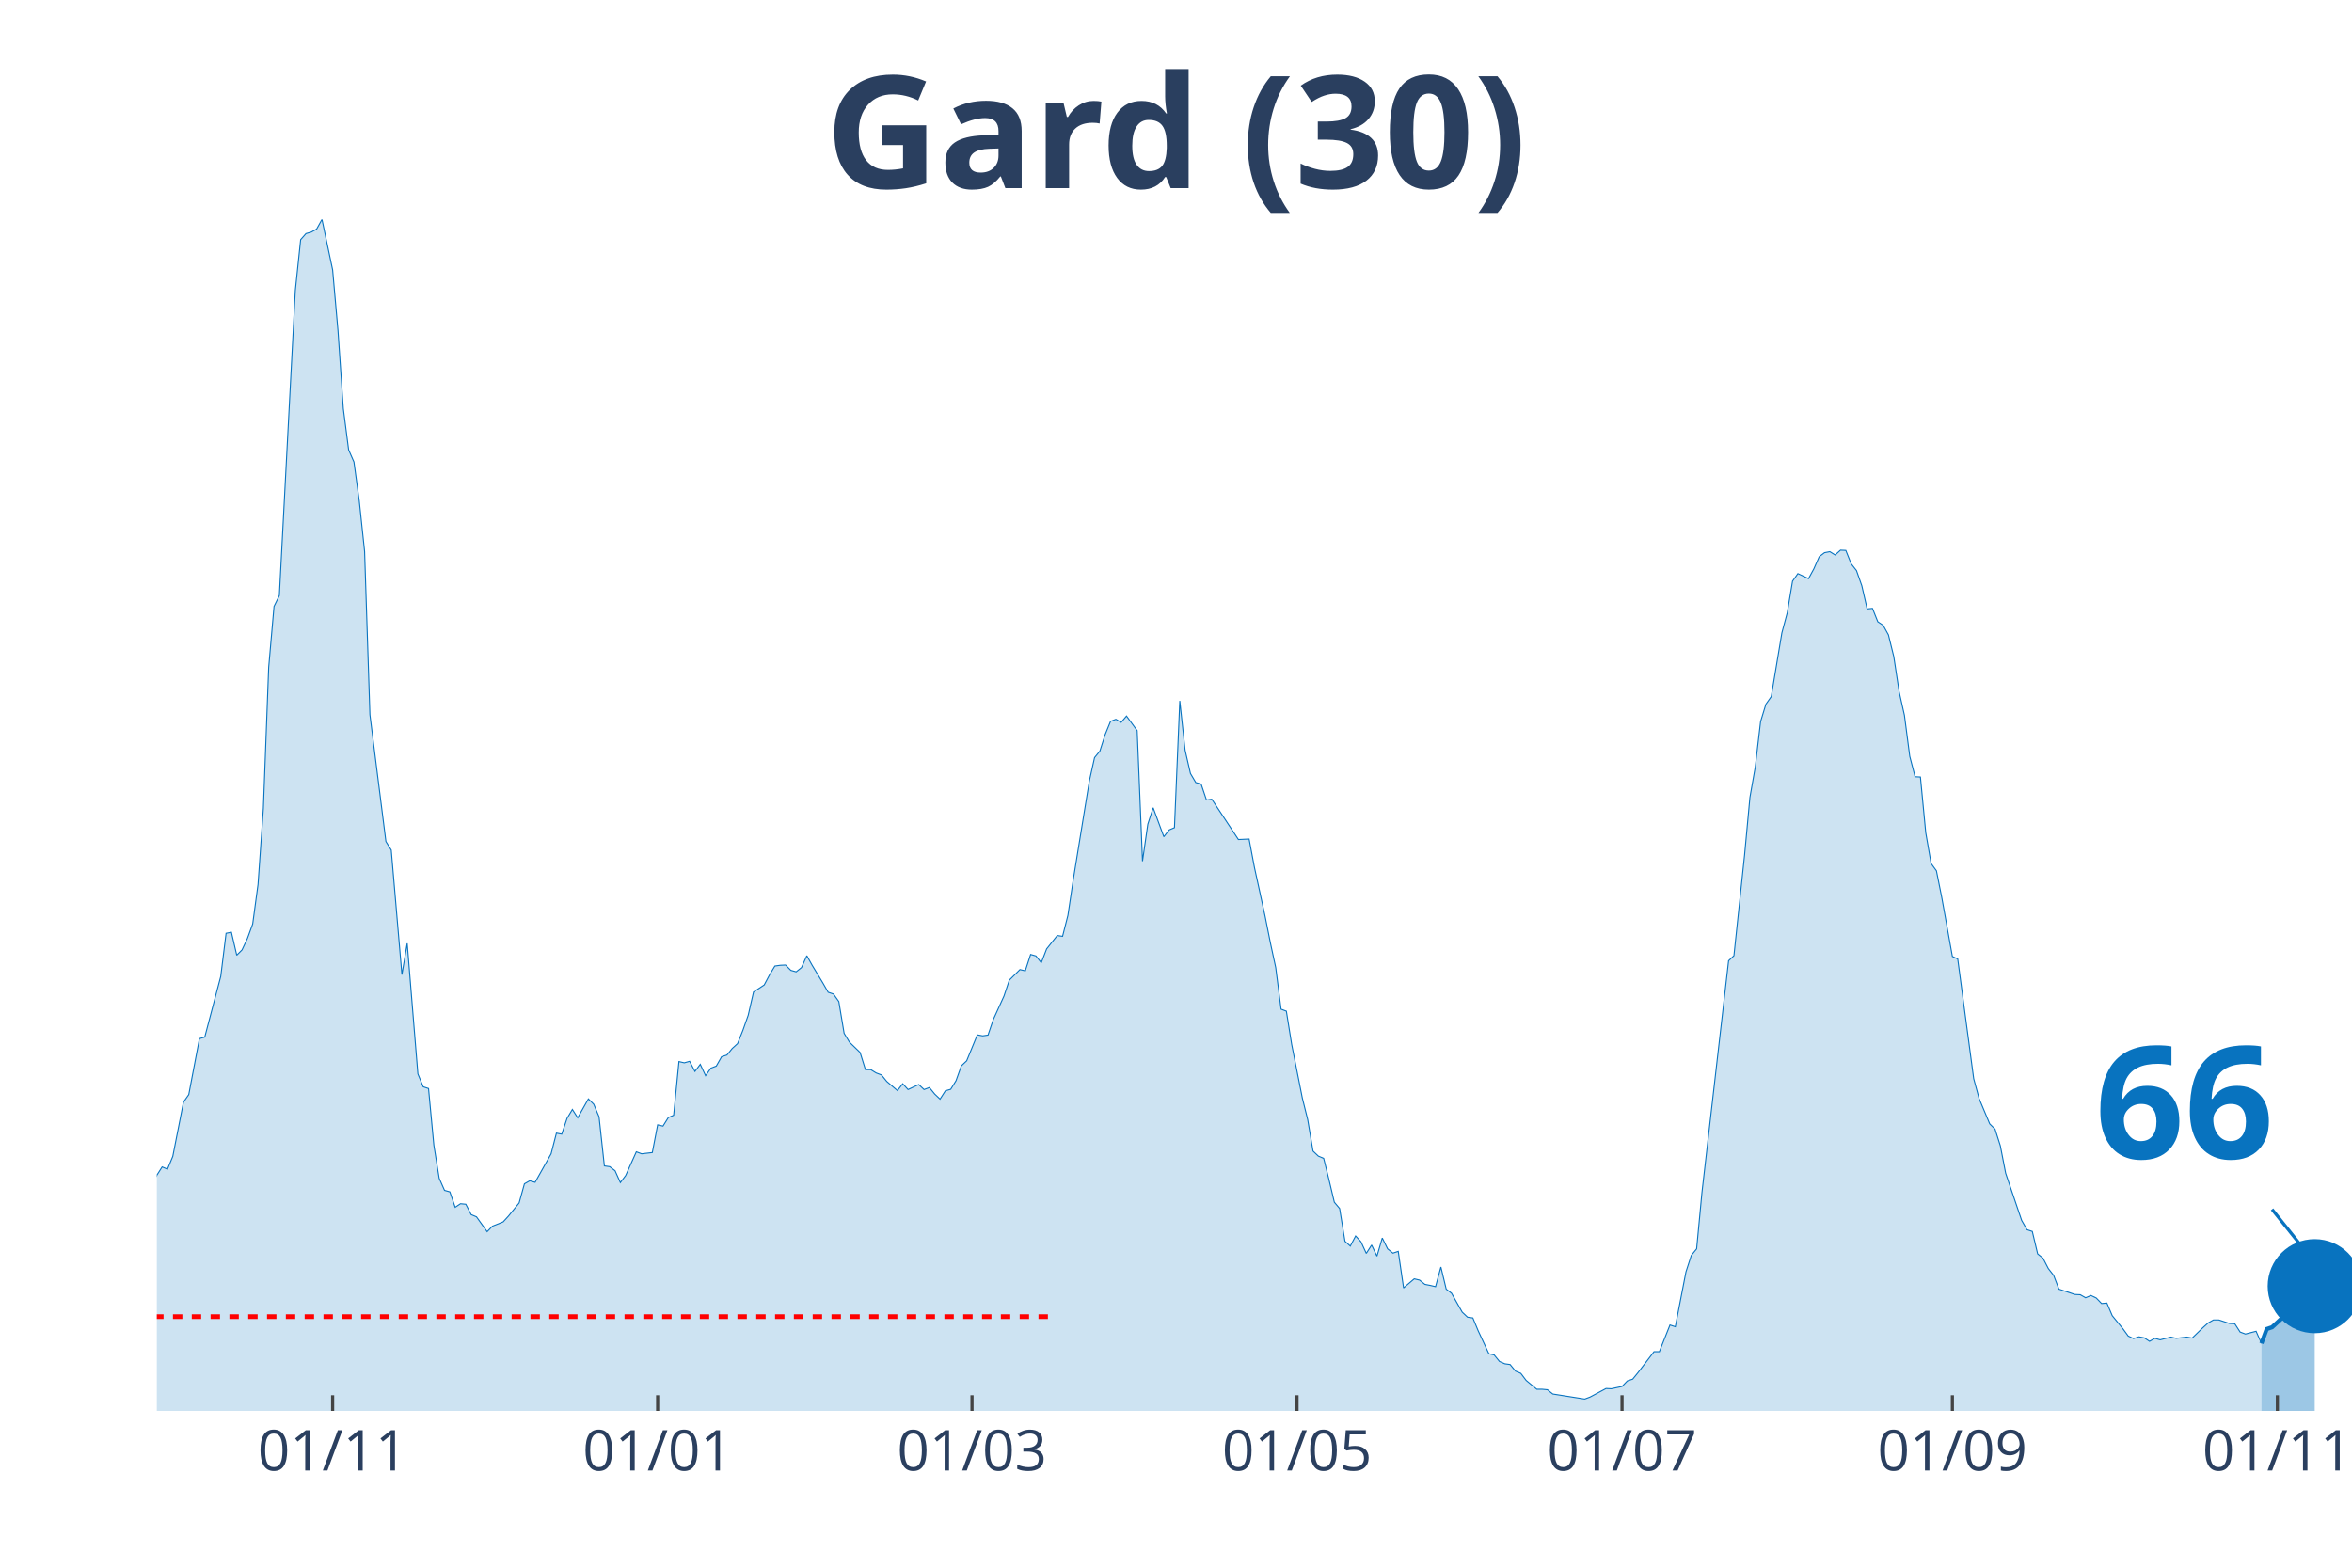
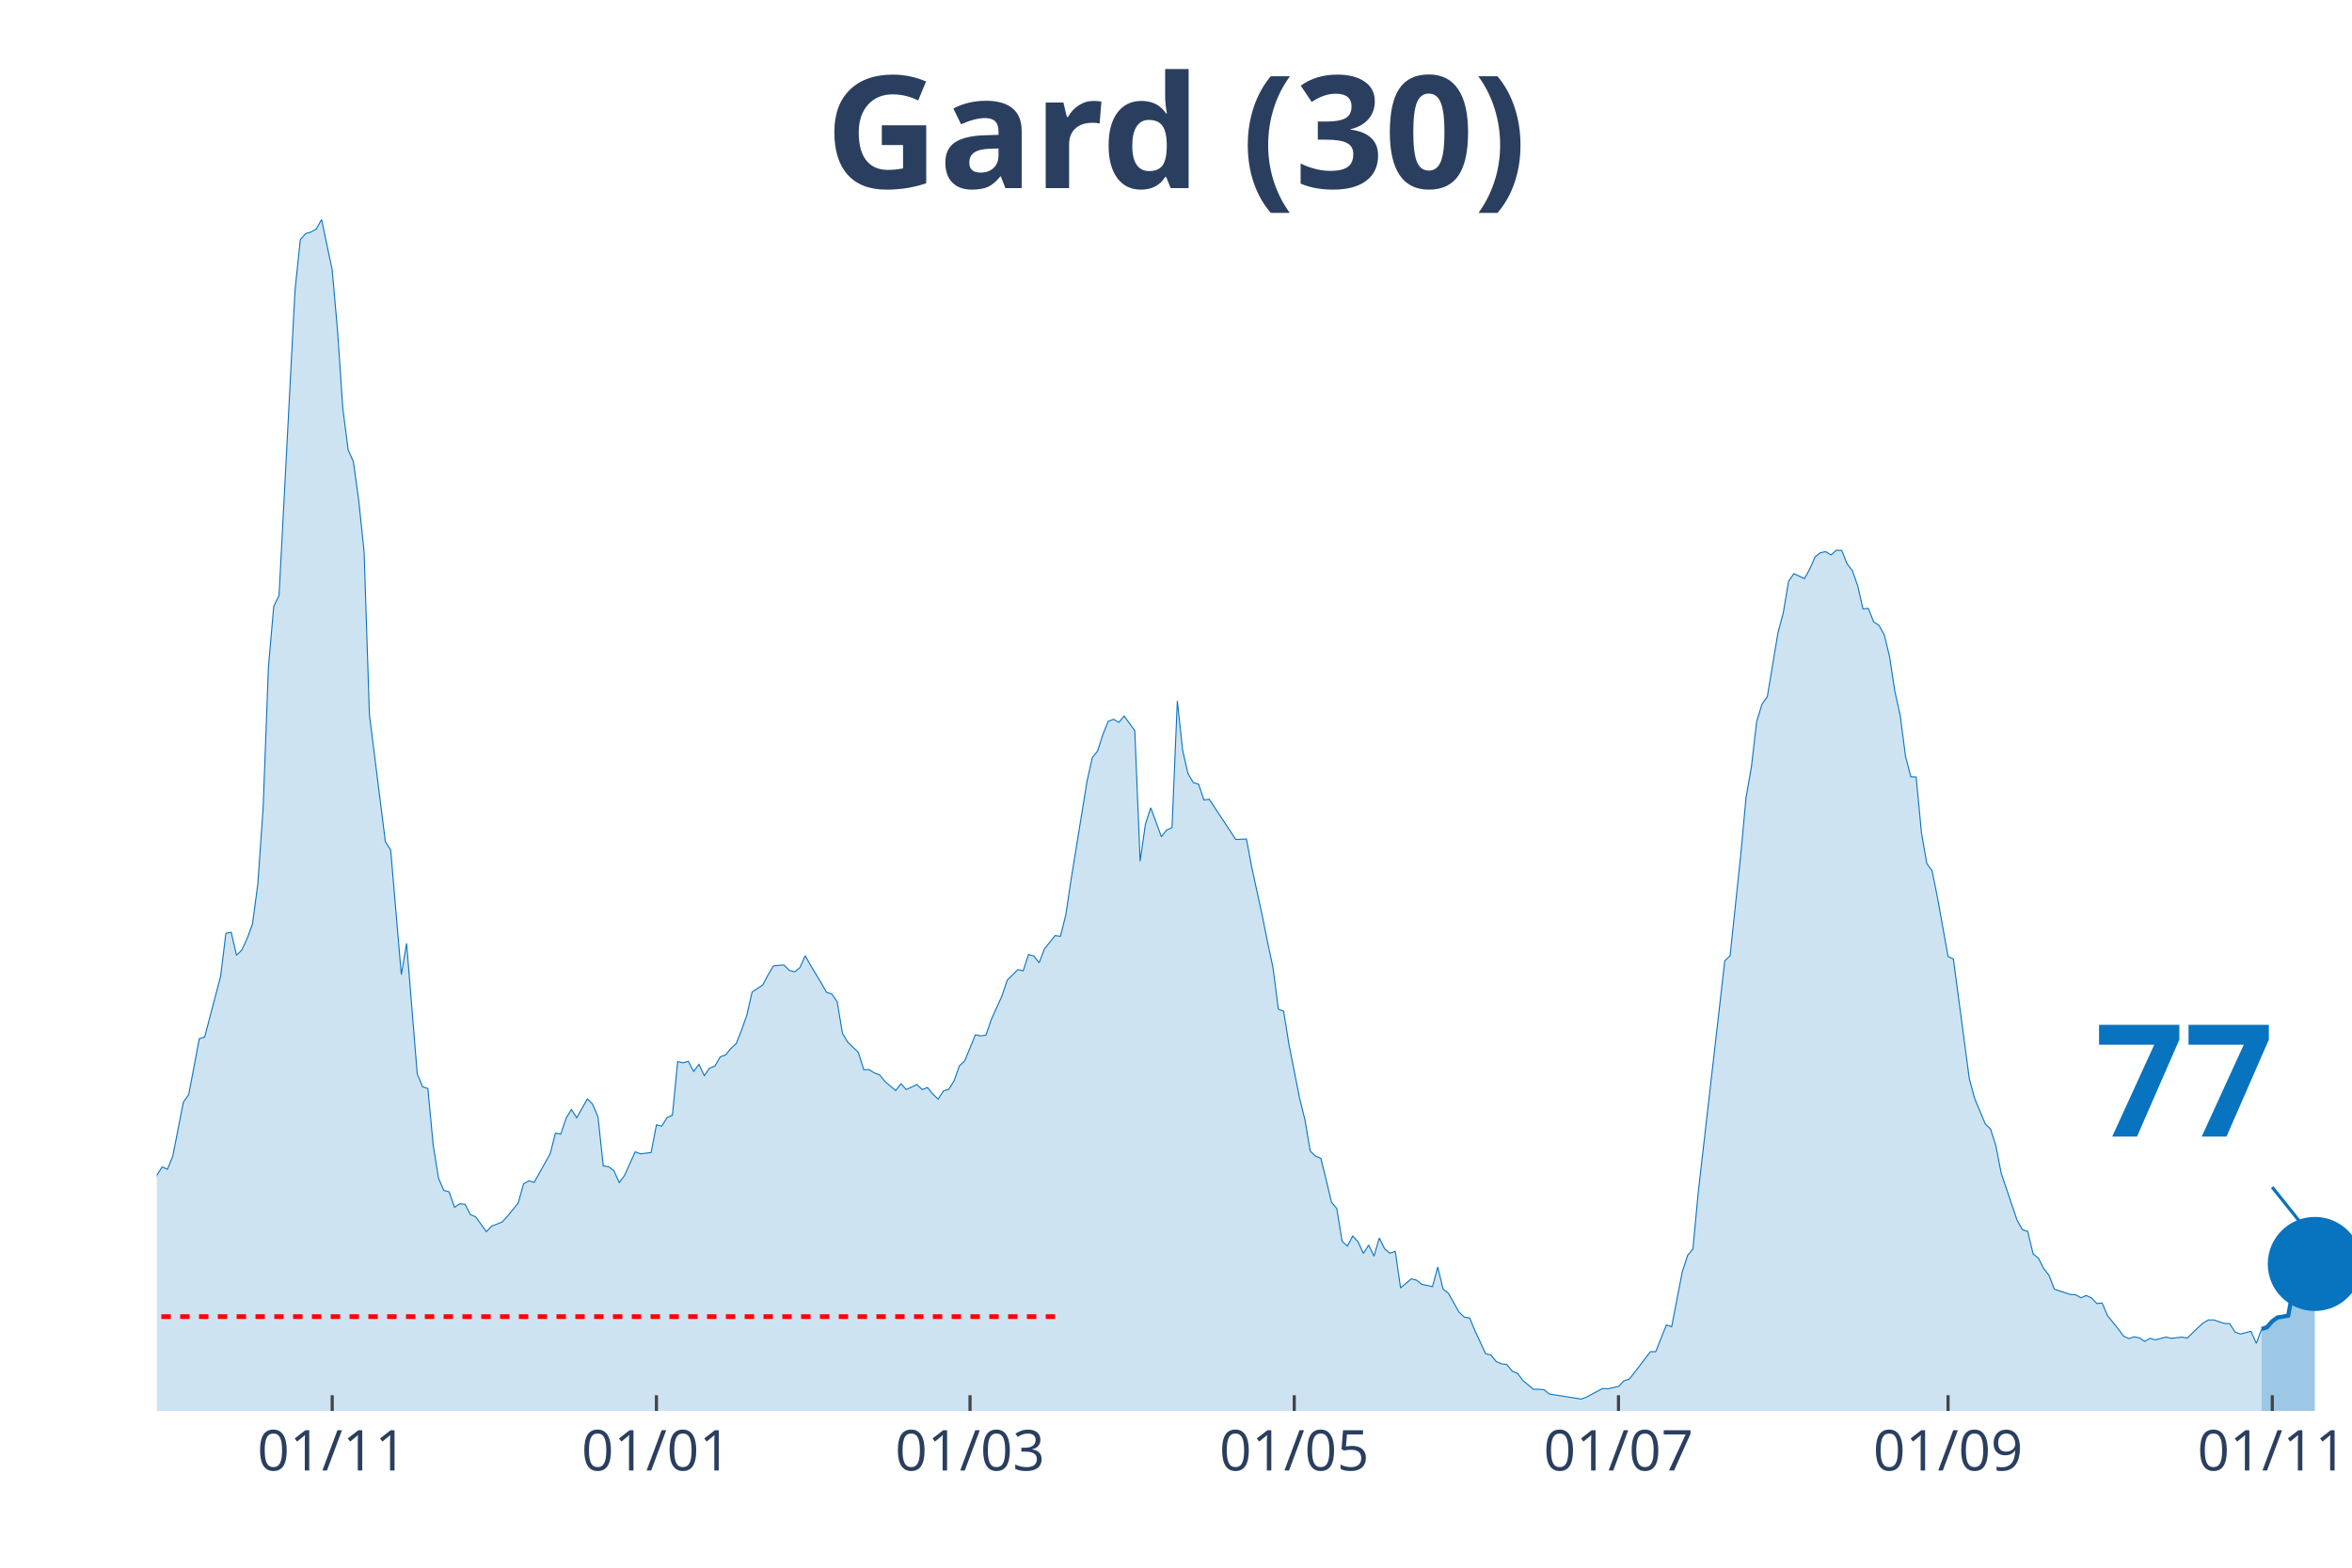
<svg xmlns="http://www.w3.org/2000/svg" class="main-svg" width="1125" height="750" style="" viewBox="0 0 750 500">
  <rect x="0" y="0" width="750" height="500" style="fill: rgb(0, 0, 0); fill-opacity: 0;" />
-   <defs id="defs-117871">
+   <defs id="defs-566bc0">
    <g class="clips">
-       <clipPath id="clip117871xyplot" class="plotclip">
+       <clipPath id="clip566bc0xyplot" class="plotclip">
        <rect width="700" height="380" />
      </clipPath>
-       <clipPath class="axesclip" id="clip117871x">
+       <clipPath class="axesclip" id="clip566bc0x">
        <rect x="50" y="0" width="700" height="500" />
      </clipPath>
-       <clipPath class="axesclip" id="clip117871y">
+       <clipPath class="axesclip" id="clip566bc0y">
        <rect x="0" y="70" width="750" height="380" />
      </clipPath>
-       <clipPath class="axesclip" id="clip117871xy">
+       <clipPath class="axesclip" id="clip566bc0xy">
        <rect x="50" y="70" width="700" height="380" />
      </clipPath>
    </g>
    <g class="gradients" />
  </defs>
  <g class="bglayer">
    <rect class="bg" x="50" y="70" width="700" height="380" style="fill: rgb(0, 0, 0); fill-opacity: 0; stroke-width: 0;" />
  </g>
  <g class="layer-below">
    <g class="imagelayer" />
    <g class="shapelayer" />
  </g>
  <g class="cartesianlayer">
    <g class="subplot xy">
      <g class="layer-subplot">
        <g class="shapelayer" />
        <g class="imagelayer" />
      </g>
      <g class="gridlayer">
        <g class="x">
-           <path class="xgrid crisp" transform="translate(106.07,0)" d="M0,70v380" style="stroke: rgb(255, 255, 255); stroke-opacity: 1; stroke-width: 1px;" />
-           <path class="xgrid crisp" transform="translate(209.71,0)" d="M0,70v380" style="stroke: rgb(255, 255, 255); stroke-opacity: 1; stroke-width: 1px;" />
-           <path class="xgrid crisp" transform="translate(309.95,0)" d="M0,70v380" style="stroke: rgb(255, 255, 255); stroke-opacity: 1; stroke-width: 1px;" />
-           <path class="xgrid crisp" transform="translate(413.59,0)" d="M0,70v380" style="stroke: rgb(255, 255, 255); stroke-opacity: 1; stroke-width: 1px;" />
-           <path class="xgrid crisp" transform="translate(517.23,0)" d="M0,70v380" style="stroke: rgb(255, 255, 255); stroke-opacity: 1; stroke-width: 1px;" />
-           <path class="xgrid crisp" transform="translate(622.57,0)" d="M0,70v380" style="stroke: rgb(255, 255, 255); stroke-opacity: 1; stroke-width: 1px;" />
-           <path class="xgrid crisp" transform="translate(726.21,0)" d="M0,70v380" style="stroke: rgb(255, 255, 255); stroke-opacity: 1; stroke-width: 1px;" />
+           <path class="xgrid crisp" transform="translate(105.93,0)" d="M0,70v380" style="stroke: rgb(255, 255, 255); stroke-opacity: 1; stroke-width: 1px;" />
+           <path class="xgrid crisp" transform="translate(209.32,0)" d="M0,70v380" style="stroke: rgb(255, 255, 255); stroke-opacity: 1; stroke-width: 1px;" />
+           <path class="xgrid crisp" transform="translate(309.32,0)" d="M0,70v380" style="stroke: rgb(255, 255, 255); stroke-opacity: 1; stroke-width: 1px;" />
+           <path class="xgrid crisp" transform="translate(412.71,0)" d="M0,70v380" style="stroke: rgb(255, 255, 255); stroke-opacity: 1; stroke-width: 1px;" />
+           <path class="xgrid crisp" transform="translate(516.1,0)" d="M0,70v380" style="stroke: rgb(255, 255, 255); stroke-opacity: 1; stroke-width: 1px;" />
+           <path class="xgrid crisp" transform="translate(621.19,0)" d="M0,70v380" style="stroke: rgb(255, 255, 255); stroke-opacity: 1; stroke-width: 1px;" />
+           <path class="xgrid crisp" transform="translate(724.58,0)" d="M0,70v380" style="stroke: rgb(255, 255, 255); stroke-opacity: 1; stroke-width: 1px;" />
        </g>
        <g class="y" />
      </g>
      <g class="zerolinelayer" />
      <path class="xlines-below" />
      <path class="ylines-below" />
      <g class="overlines-below" />
      <g class="xaxislayer-below" />
      <g class="yaxislayer-below" />
      <g class="overaxes-below" />
-       <g class="plot" transform="translate(50, 70)" clip-path="url('#clip117871xyplot')">
+       <g class="plot" transform="translate(50, 70)" clip-path="url('#clip566bc0xyplot')">
        <g class="scatterlayer mlayer">
-           <g class="trace scatter trace62d736" style="stroke-miterlimit: 2;">
+           <g class="trace scatter trace0c93bf" style="stroke-miterlimit: 2;">
            <g class="fills">
              <g>
-                 <path class="js-fill" d="M671.12,380L-231.07,380L-231.07,374.45L-227.67,375.18L-225.97,375.98L-210.68,376.78L-208.98,377.43L-202.18,375.82L-200.49,375.58L-195.39,373.09L-193.69,371.16L-185.19,369.79L-183.5,372.12L-176.7,377.27L-175,377.19L-163.11,376.86L-161.41,376.86L-149.51,377.03L-147.82,378.15L-124.03,376.7L-122.33,375.58L-108.74,373.41L-107.04,373.73L-98.54,371.96L-96.84,371.08L-93.45,370.92L-91.75,370.27L-81.55,363.28L-79.85,362.96L-78.16,362.39L-76.46,359.58L-73.06,356.2L-71.36,355.88L-64.56,351.38L-62.86,351.78L-56.07,350.1L-54.37,348.65L-52.67,347.92L-50.97,344.31L-47.57,338.84L-45.87,337.72L-42.48,336.03L-40.78,333.94L-39.08,335.38L-37.38,333.37L-35.68,332.01L-33.98,332.81L-32.28,333.45L-30.58,331.85L-28.88,332.41L-27.18,328.23L-25.49,327.26L-23.79,324.45L-22.09,322.04L-20.39,321.8L-16.99,314.56L-15.29,314.16L-13.59,314.88L-11.89,317.14L-8.5,315.05L-6.8,316.17L-3.4,318.02L-1.7,311.51L0,304.84L1.7,302.18L3.4,302.91L5.1,298.81L8.5,281.52L10.19,279.11L13.59,261.27L15.29,260.78L20.39,241.41L22.09,227.66L23.79,227.34L25.49,234.66L27.18,232.97L28.88,229.35L30.58,224.69L32.28,212.07L33.98,187.87L35.68,142.85L37.38,123.4L39.08,119.94L44.17,22.67L45.87,6.43L47.57,4.5L49.27,4.02L50.97,3.05L52.67,0L56.07,16.08L57.77,35.45L59.47,60.29L61.17,73.48L62.86,77.33L64.56,89.79L66.26,105.87L67.96,157.96L73.06,198.4L74.76,201.13L78.16,240.85L79.85,230.88L83.25,272.52L84.95,276.62L86.65,277.18L88.35,295.27L90.05,305.8L91.75,309.66L93.45,310.14L95.15,315.05L96.84,313.92L98.54,314.08L100.24,317.38L101.94,318.1L105.34,322.84L107.04,321.07L110.44,319.71L112.14,317.86L115.53,313.68L117.23,307.57L118.93,306.6L120.63,307.09L125.73,298L127.43,291.41L129.13,291.73L130.83,286.67L132.52,283.85L134.22,286.51L137.62,280.48L139.32,282.17L141.02,286.19L142.72,301.86L144.42,302.1L146.12,303.39L147.82,307.17L149.51,304.92L152.91,297.36L154.61,298L158.01,297.6L159.71,288.76L161.41,289.16L163.11,286.43L164.81,285.7L166.5,268.58L168.2,268.98L169.9,268.5L171.6,271.72L173.3,269.46L175,273.08L176.7,270.67L178.4,270.03L180.1,267.05L181.8,266.49L183.5,264.4L185.19,262.87L186.89,258.61L188.59,253.79L190.29,246.39L193.69,244.14L195.39,240.93L197.09,238.11L198.79,237.87L200.49,237.79L202.18,239.48L203.88,239.96L205.58,238.6L207.28,234.82L208.98,237.87L212.38,243.5L214.08,246.47L215.78,247.04L217.48,249.45L219.17,259.58L220.87,262.39L224.27,265.69L225.97,271.15L227.67,271.15L229.37,272.2L231.07,272.84L232.77,274.93L236.17,277.83L237.86,275.65L239.56,277.5L241.26,276.7L242.96,275.9L244.66,277.5L246.36,276.86L248.06,278.95L249.76,280.56L251.46,277.91L253.16,277.42L254.85,274.69L256.55,269.95L258.25,268.34L261.65,260.06L263.35,260.38L265.05,260.14L266.75,255.16L270.15,247.68L271.84,242.61L275.24,239.24L276.94,239.64L278.64,234.42L280.34,234.9L282.04,237.07L283.74,232.65L287.14,228.39L288.83,228.63L290.53,221.95L292.23,210.62L297.33,179.27L299.03,171.63L300.73,169.54L302.43,164.24L304.13,160.06L305.83,159.41L307.52,160.38L309.22,158.37L312.62,163.03L314.32,204.67L316.02,192.85L317.72,187.63L321.12,196.87L322.82,194.7L324.51,193.98L326.21,153.54L327.91,169.3L329.61,176.7L331.31,179.59L333.01,180.07L334.71,185.14L336.41,184.9L344.9,197.76L346.6,197.68L348.3,197.6L350,206.6L353.4,222.2L355.1,230.72L356.8,238.6L358.5,251.86L360.19,252.5L361.89,263.11L365.29,280.24L366.99,287.07L368.69,297.12L370.39,298.73L372.09,299.45L373.79,306.28L375.49,313.44L377.18,315.45L378.88,325.9L380.58,327.43L382.28,324.21L383.98,326.06L385.68,329.76L387.38,327.1L389.08,330.64L390.78,324.85L392.48,328.31L394.17,329.68L395.87,329.11L397.57,340.77L400.97,337.88L402.67,338.28L404.37,339.64L406.07,339.97L407.77,340.37L409.47,334.1L411.17,341.17L412.86,342.46L416.26,348.49L417.96,350.1L419.66,350.34L421.36,354.44L424.76,361.75L426.46,362.15L428.16,364.24L429.85,364.97L431.55,365.21L433.25,367.3L434.95,368.02L436.65,370.27L440.05,373.09L441.75,373.09L443.45,373.25L445.15,374.61L455.34,376.22L457.04,375.58L462.14,372.85L463.83,372.93L467.23,372.2L468.93,370.43L470.63,369.87L472.33,367.78L477.43,361.11L479.13,361.11L482.52,352.59L484.22,353.15L487.62,335.63L489.32,330.4L491.02,328.31L492.72,310.3L501.21,236.42L502.91,234.82L506.31,202.66L508.01,184.33L509.71,174.69L511.41,160.14L513.11,154.59L514.81,152.18L518.2,131.84L519.9,125.49L521.6,115.36L523.3,112.95L526.7,114.55L528.4,111.42L530.1,107.56L531.8,106.27L533.5,105.95L535.19,107L536.89,105.47L538.59,105.55L540.29,109.81L541.99,111.98L543.69,116.81L545.39,124.2L547.09,124.04L548.79,128.3L550.49,129.43L552.18,132.48L553.88,139.39L555.58,150.57L557.28,158.13L558.98,171.23L560.68,177.74L562.38,177.82L564.08,195.59L565.78,205.39L567.48,207.73L569.17,216.17L572.57,235.06L574.27,235.86L579.37,274.05L581.07,280.32L584.47,288.44L586.17,290.12L587.86,295.43L589.56,304.19L594.66,319.23L596.36,322.2L598.06,322.76L599.76,329.92L601.46,331.28L603.16,334.58L604.85,336.75L606.55,341.17L611.65,342.86L613.35,342.94L615.05,343.91L616.75,343.18L618.45,343.99L620.15,345.75L621.84,345.59L623.54,349.61L626.94,353.79L628.64,356.12L630.34,356.93L632.04,356.37L633.74,356.69L635.44,357.81L637.14,356.85L638.83,357.33L642.23,356.45L643.93,356.85L647.33,356.45L649.03,356.77L652.43,353.47L654.13,351.94L655.83,350.98L657.52,350.98L660.92,352.1L662.62,352.19L664.32,354.84L666.02,355.48L669.42,354.6L671.12,358.46" style="fill: rgb(8, 115, 191); fill-opacity: 0.2; stroke-width: 0;" />
+                 <path class="js-fill" d="M671.19,380L-230.51,380L-230.51,374.45L-227.12,375.18L-225.42,375.98L-210.17,376.78L-208.47,377.43L-201.69,375.82L-200,375.58L-194.92,373.09L-193.22,371.16L-184.75,369.79L-183.05,372.12L-176.27,377.27L-174.58,377.19L-162.71,376.86L-161.02,376.86L-149.15,377.03L-147.46,378.15L-123.73,376.7L-122.03,375.58L-108.47,373.41L-106.78,373.73L-98.31,371.96L-96.61,371.08L-93.22,370.92L-91.53,370.27L-81.36,363.28L-79.66,362.96L-77.97,362.39L-76.27,359.58L-72.88,356.2L-71.19,355.88L-64.41,351.38L-62.71,351.78L-55.93,350.1L-54.24,348.65L-52.54,347.92L-50.85,344.31L-47.46,338.84L-45.76,337.72L-42.37,336.03L-40.68,333.94L-38.98,335.38L-37.29,333.37L-35.59,332.01L-33.9,332.81L-32.2,333.45L-30.51,331.85L-28.81,332.41L-27.12,328.23L-25.42,327.26L-23.73,324.45L-22.03,322.04L-20.34,321.8L-16.95,314.56L-15.25,314.16L-13.56,314.88L-11.86,317.14L-8.47,315.05L-6.78,316.17L-3.39,318.02L-1.69,311.51L0,304.84L1.69,302.18L3.39,302.91L5.08,298.81L8.47,281.52L10.17,279.11L13.56,261.27L15.25,260.78L20.34,241.41L22.03,227.66L23.73,227.34L25.42,234.66L27.12,232.97L28.81,229.35L30.51,224.69L32.2,212.07L33.9,187.87L35.59,142.85L37.29,123.4L38.98,119.94L44.07,22.67L45.76,6.43L47.46,4.5L49.15,4.02L50.85,3.05L52.54,0L55.93,16.08L57.63,35.45L59.32,60.29L61.02,73.48L62.71,77.33L64.41,89.79L66.1,105.87L67.8,157.96L72.88,198.4L74.58,201.13L77.97,240.85L79.66,230.88L83.05,272.52L84.75,276.62L86.44,277.18L88.14,295.27L89.83,305.8L91.53,309.66L93.22,310.14L94.92,315.05L96.61,313.92L98.31,314.08L100,317.38L101.69,318.1L105.08,322.84L106.78,321.07L110.17,319.71L111.86,317.86L115.25,313.68L116.95,307.57L118.64,306.6L120.34,307.09L125.42,298L127.12,291.41L128.81,291.73L130.51,286.67L132.2,283.85L133.9,286.51L137.29,280.48L138.98,282.17L140.68,286.19L142.37,301.86L144.07,302.1L145.76,303.39L147.46,307.17L149.15,304.92L152.54,297.36L154.24,298L157.63,297.6L159.32,288.76L161.02,289.16L162.71,286.43L164.41,285.7L166.1,268.58L167.8,268.98L169.49,268.5L171.19,271.72L172.88,269.46L174.58,273.08L176.27,270.67L177.97,270.03L179.66,267.05L181.36,266.49L183.05,264.4L184.75,262.87L186.44,258.61L188.14,253.79L189.83,246.39L193.22,244.14L194.92,240.93L196.61,238.11L198.31,237.87L200,237.79L201.69,239.48L203.39,239.96L205.08,238.6L206.78,234.82L208.47,237.87L211.86,243.5L213.56,246.47L215.25,247.04L216.95,249.45L218.64,259.58L220.34,262.39L223.73,265.69L225.42,271.15L227.12,271.15L228.81,272.2L230.51,272.84L232.2,274.93L235.59,277.83L237.29,275.65L238.98,277.5L240.68,276.7L242.37,275.9L244.07,277.5L245.76,276.86L247.46,278.95L249.15,280.56L250.85,277.91L252.54,277.42L254.24,274.69L255.93,269.95L257.63,268.34L261.02,260.06L262.71,260.38L264.41,260.14L266.1,255.16L269.49,247.68L271.19,242.61L274.58,239.24L276.27,239.64L277.97,234.42L279.66,234.9L281.36,237.07L283.05,232.65L286.44,228.39L288.14,228.63L289.83,221.95L291.53,210.62L296.61,179.27L298.31,171.63L300,169.54L301.69,164.24L303.39,160.06L305.08,159.41L306.78,160.38L308.47,158.37L311.86,163.03L313.56,204.67L315.25,192.85L316.95,187.63L320.34,196.87L322.03,194.7L323.73,193.98L325.42,153.54L327.12,169.3L328.81,176.7L330.51,179.59L332.2,180.07L333.9,185.14L335.59,184.9L344.07,197.76L345.76,197.68L347.46,197.6L349.15,206.6L352.54,222.2L354.24,230.72L355.93,238.6L357.63,251.86L359.32,252.5L361.02,263.11L364.41,280.24L366.1,287.07L367.8,297.12L369.49,298.73L371.19,299.45L372.88,306.28L374.58,313.44L376.27,315.45L377.97,325.9L379.66,327.43L381.36,324.21L383.05,326.06L384.75,329.76L386.44,327.1L388.14,330.64L389.83,324.85L391.53,328.31L393.22,329.68L394.92,329.11L396.61,340.77L400,337.88L401.69,338.28L403.39,339.64L405.08,339.97L406.78,340.37L408.47,334.1L410.17,341.17L411.86,342.46L415.25,348.49L416.95,350.1L418.64,350.34L420.34,354.44L423.73,361.75L425.42,362.15L427.12,364.24L428.81,364.97L430.51,365.21L432.2,367.3L433.9,368.02L435.59,370.27L438.98,373.09L440.68,373.09L442.37,373.25L444.07,374.61L454.24,376.22L455.93,375.58L461.02,372.85L462.71,372.93L466.1,372.2L467.8,370.43L469.49,369.87L471.19,367.78L476.27,361.11L477.97,361.11L481.36,352.59L483.05,353.15L486.44,335.63L488.14,330.4L489.83,328.31L491.53,310.3L500,236.42L501.69,234.82L505.08,202.66L506.78,184.33L508.47,174.69L510.17,160.14L511.86,154.59L513.56,152.18L516.95,131.84L518.64,125.49L520.34,115.36L522.03,112.95L525.42,114.55L527.12,111.42L528.81,107.56L530.51,106.27L532.2,105.95L533.9,107L535.59,105.47L537.29,105.55L538.98,109.81L540.68,111.98L542.37,116.81L544.07,124.2L545.76,124.04L547.46,128.3L549.15,129.43L550.85,132.48L552.54,139.39L554.24,150.57L555.93,158.13L557.63,171.23L559.32,177.74L561.02,177.82L562.71,195.59L564.41,205.39L566.1,207.73L567.8,216.17L571.19,235.06L572.88,235.86L577.97,274.05L579.66,280.32L583.05,288.44L584.75,290.12L586.44,295.43L588.14,304.19L593.22,319.23L594.92,322.2L596.61,322.76L598.31,329.92L600,331.28L601.69,334.58L603.39,336.75L605.08,341.17L610.17,342.86L611.86,342.94L613.56,343.91L615.25,343.18L616.95,343.99L618.64,345.75L620.34,345.59L622.03,349.61L625.42,353.79L627.12,356.12L628.81,356.93L630.51,356.37L632.2,356.69L633.9,357.81L635.59,356.85L637.29,357.33L640.68,356.45L642.37,356.85L645.76,356.45L647.46,356.77L650.85,353.47L652.54,351.94L654.24,350.98L655.93,350.98L659.32,352.1L661.02,352.19L662.71,354.84L664.41,355.48L667.8,354.6L669.49,358.46L671.19,353.87" style="fill: rgb(8, 115, 191); fill-opacity: 0.2; stroke-width: 0;" />
              </g>
            </g>
            <g class="errorbars" />
            <g class="lines">
-               <path class="js-line" d="M-231.07,374.45L-227.67,375.18L-225.97,375.98L-210.68,376.78L-208.98,377.43L-202.18,375.82L-200.49,375.58L-195.39,373.09L-193.69,371.16L-185.19,369.79L-183.5,372.12L-176.7,377.27L-175,377.19L-163.11,376.86L-161.41,376.86L-149.51,377.03L-147.82,378.15L-124.03,376.7L-122.33,375.58L-108.74,373.41L-107.04,373.73L-98.54,371.96L-96.84,371.08L-93.45,370.92L-91.75,370.27L-81.55,363.28L-79.85,362.96L-78.16,362.39L-76.46,359.58L-73.06,356.2L-71.36,355.88L-64.56,351.38L-62.86,351.78L-56.07,350.1L-54.37,348.65L-52.67,347.92L-50.97,344.31L-47.57,338.84L-45.87,337.72L-42.48,336.03L-40.78,333.94L-39.08,335.38L-37.38,333.37L-35.68,332.01L-33.98,332.81L-32.28,333.45L-30.58,331.85L-28.88,332.41L-27.18,328.23L-25.49,327.26L-23.79,324.45L-22.09,322.04L-20.39,321.8L-16.99,314.56L-15.29,314.16L-13.59,314.88L-11.89,317.14L-8.5,315.05L-6.8,316.17L-3.4,318.02L-1.7,311.51L0,304.84L1.7,302.18L3.4,302.91L5.1,298.81L8.5,281.52L10.19,279.11L13.59,261.27L15.29,260.78L20.39,241.41L22.09,227.66L23.79,227.34L25.49,234.66L27.18,232.97L28.88,229.35L30.58,224.69L32.28,212.07L33.98,187.87L35.68,142.85L37.38,123.4L39.08,119.94L44.17,22.67L45.87,6.43L47.57,4.5L49.27,4.02L50.97,3.05L52.67,0L56.07,16.08L57.77,35.45L59.47,60.29L61.17,73.48L62.86,77.33L64.56,89.79L66.26,105.87L67.96,157.96L73.06,198.4L74.76,201.13L78.16,240.85L79.85,230.88L83.25,272.52L84.95,276.62L86.65,277.18L88.35,295.27L90.05,305.8L91.75,309.66L93.45,310.14L95.15,315.05L96.84,313.92L98.54,314.08L100.24,317.38L101.94,318.1L105.34,322.84L107.04,321.07L110.44,319.71L112.14,317.86L115.53,313.68L117.23,307.57L118.93,306.6L120.63,307.09L125.73,298L127.43,291.41L129.13,291.73L130.83,286.67L132.52,283.85L134.22,286.51L137.62,280.48L139.32,282.17L141.02,286.19L142.72,301.86L144.42,302.1L146.12,303.39L147.82,307.17L149.51,304.92L152.91,297.36L154.61,298L158.01,297.6L159.71,288.76L161.41,289.16L163.11,286.43L164.81,285.7L166.5,268.58L168.2,268.98L169.9,268.5L171.6,271.72L173.3,269.46L175,273.08L176.7,270.67L178.4,270.03L180.1,267.05L181.8,266.49L183.5,264.4L185.19,262.87L186.89,258.61L188.59,253.79L190.29,246.39L193.69,244.14L195.39,240.93L197.09,238.11L198.79,237.87L200.49,237.79L202.18,239.48L203.88,239.96L205.58,238.6L207.28,234.82L208.98,237.87L212.38,243.5L214.08,246.47L215.78,247.04L217.48,249.45L219.17,259.58L220.87,262.39L224.27,265.69L225.97,271.15L227.67,271.15L229.37,272.2L231.07,272.84L232.77,274.93L236.17,277.83L237.86,275.65L239.56,277.5L241.26,276.7L242.96,275.9L244.66,277.5L246.36,276.86L248.06,278.95L249.76,280.56L251.46,277.91L253.16,277.42L254.85,274.69L256.55,269.95L258.25,268.34L261.65,260.06L263.35,260.38L265.05,260.14L266.75,255.16L270.15,247.68L271.84,242.61L275.24,239.24L276.94,239.64L278.64,234.42L280.34,234.9L282.04,237.07L283.74,232.65L287.14,228.39L288.83,228.63L290.53,221.95L292.23,210.62L297.33,179.27L299.03,171.63L300.73,169.54L302.43,164.24L304.13,160.06L305.83,159.41L307.52,160.38L309.22,158.37L312.62,163.03L314.32,204.67L316.02,192.85L317.72,187.63L321.12,196.87L322.82,194.7L324.51,193.98L326.21,153.54L327.91,169.3L329.61,176.7L331.31,179.59L333.01,180.07L334.71,185.14L336.41,184.9L344.9,197.76L346.6,197.68L348.3,197.6L350,206.6L353.4,222.2L355.1,230.72L356.8,238.6L358.5,251.86L360.19,252.5L361.89,263.11L365.29,280.24L366.99,287.07L368.69,297.12L370.39,298.73L372.09,299.45L373.79,306.28L375.49,313.44L377.18,315.45L378.88,325.9L380.58,327.43L382.28,324.21L383.98,326.06L385.68,329.76L387.38,327.1L389.08,330.64L390.78,324.85L392.48,328.31L394.17,329.68L395.87,329.11L397.57,340.77L400.97,337.88L402.67,338.28L404.37,339.64L406.07,339.97L407.77,340.37L409.47,334.1L411.17,341.17L412.86,342.46L416.26,348.49L417.96,350.1L419.66,350.34L421.36,354.44L424.76,361.75L426.46,362.15L428.16,364.24L429.85,364.97L431.55,365.21L433.25,367.3L434.95,368.02L436.65,370.27L440.05,373.09L441.75,373.09L443.45,373.25L445.15,374.61L455.34,376.22L457.04,375.58L462.14,372.85L463.83,372.93L467.23,372.2L468.93,370.43L470.63,369.87L472.33,367.78L477.43,361.11L479.13,361.11L482.52,352.59L484.22,353.15L487.62,335.63L489.32,330.4L491.02,328.31L492.72,310.3L501.21,236.42L502.91,234.82L506.31,202.66L508.01,184.33L509.71,174.69L511.41,160.14L513.11,154.59L514.81,152.18L518.2,131.84L519.9,125.49L521.6,115.36L523.3,112.95L526.7,114.55L528.4,111.42L530.1,107.56L531.8,106.27L533.5,105.95L535.19,107L536.89,105.47L538.59,105.55L540.29,109.81L541.99,111.98L543.69,116.81L545.39,124.2L547.09,124.04L548.79,128.3L550.49,129.43L552.18,132.48L553.88,139.39L555.58,150.57L557.28,158.13L558.98,171.23L560.68,177.74L562.38,177.82L564.08,195.59L565.78,205.39L567.48,207.73L569.17,216.17L572.57,235.06L574.27,235.86L579.37,274.05L581.07,280.32L584.47,288.44L586.17,290.12L587.86,295.43L589.56,304.19L594.66,319.23L596.36,322.2L598.06,322.76L599.76,329.92L601.46,331.28L603.16,334.58L604.85,336.75L606.55,341.17L611.65,342.86L613.35,342.94L615.05,343.91L616.75,343.18L618.45,343.99L620.15,345.75L621.84,345.59L623.54,349.61L626.94,353.79L628.64,356.12L630.34,356.93L632.04,356.37L633.74,356.69L635.44,357.81L637.14,356.85L638.83,357.33L642.23,356.45L643.93,356.85L647.33,356.45L649.03,356.77L652.43,353.47L654.13,351.94L655.83,350.98L657.52,350.98L660.92,352.1L662.62,352.19L664.32,354.84L666.02,355.48L669.42,354.6L671.12,358.46" style="vector-effect: non-scaling-stroke; fill: none; stroke: rgb(8, 115, 191); stroke-opacity: 1; stroke-width: 0.5px; opacity: 1;" />
+               <path class="js-line" d="M-230.51,374.45L-227.12,375.18L-225.42,375.98L-210.17,376.78L-208.47,377.43L-201.69,375.82L-200,375.58L-194.92,373.09L-193.22,371.16L-184.75,369.79L-183.05,372.12L-176.27,377.27L-174.58,377.19L-162.71,376.86L-161.02,376.86L-149.15,377.03L-147.46,378.15L-123.73,376.7L-122.03,375.58L-108.47,373.41L-106.78,373.73L-98.31,371.96L-96.61,371.08L-93.22,370.92L-91.53,370.27L-81.36,363.28L-79.66,362.96L-77.97,362.39L-76.27,359.58L-72.88,356.2L-71.19,355.88L-64.41,351.38L-62.71,351.78L-55.93,350.1L-54.24,348.65L-52.54,347.92L-50.85,344.31L-47.46,338.84L-45.76,337.72L-42.37,336.03L-40.68,333.94L-38.98,335.38L-37.29,333.37L-35.59,332.01L-33.9,332.81L-32.2,333.45L-30.51,331.85L-28.81,332.41L-27.12,328.23L-25.42,327.26L-23.73,324.45L-22.03,322.04L-20.34,321.8L-16.95,314.56L-15.25,314.16L-13.56,314.88L-11.86,317.14L-8.47,315.05L-6.78,316.17L-3.39,318.02L-1.69,311.51L0,304.84L1.69,302.18L3.39,302.91L5.08,298.81L8.47,281.52L10.17,279.11L13.56,261.27L15.25,260.78L20.34,241.41L22.03,227.66L23.73,227.34L25.42,234.66L27.12,232.97L28.81,229.35L30.51,224.69L32.2,212.07L33.9,187.87L35.59,142.85L37.29,123.4L38.98,119.94L44.07,22.67L45.76,6.43L47.46,4.5L49.15,4.02L50.85,3.05L52.54,0L55.93,16.08L57.63,35.45L59.32,60.29L61.02,73.48L62.71,77.33L64.41,89.79L66.1,105.87L67.8,157.96L72.88,198.4L74.58,201.13L77.97,240.85L79.66,230.88L83.05,272.52L84.75,276.62L86.44,277.18L88.14,295.27L89.83,305.8L91.53,309.66L93.22,310.14L94.92,315.05L96.61,313.92L98.31,314.08L100,317.38L101.69,318.1L105.08,322.84L106.78,321.07L110.17,319.71L111.86,317.86L115.25,313.68L116.95,307.57L118.64,306.6L120.34,307.09L125.42,298L127.12,291.41L128.81,291.73L130.51,286.67L132.2,283.85L133.9,286.51L137.29,280.48L138.98,282.17L140.68,286.19L142.37,301.86L144.07,302.1L145.76,303.39L147.46,307.17L149.15,304.92L152.54,297.36L154.24,298L157.63,297.6L159.32,288.76L161.02,289.16L162.71,286.43L164.41,285.7L166.1,268.58L167.8,268.98L169.49,268.5L171.19,271.72L172.88,269.46L174.58,273.08L176.27,270.67L177.97,270.03L179.66,267.05L181.36,266.49L183.05,264.4L184.75,262.87L186.44,258.61L188.14,253.79L189.83,246.39L193.22,244.14L194.92,240.93L196.61,238.11L198.31,237.87L200,237.79L201.69,239.48L203.39,239.96L205.08,238.6L206.78,234.82L208.47,237.87L211.86,243.5L213.56,246.47L215.25,247.04L216.95,249.45L218.64,259.58L220.34,262.39L223.73,265.69L225.42,271.15L227.12,271.15L228.81,272.2L230.51,272.84L232.2,274.93L235.59,277.83L237.29,275.65L238.98,277.5L240.68,276.7L242.37,275.9L244.07,277.5L245.76,276.86L247.46,278.95L249.15,280.56L250.85,277.91L252.54,277.42L254.24,274.69L255.93,269.95L257.63,268.34L261.02,260.06L262.71,260.38L264.41,260.14L266.1,255.16L269.49,247.68L271.19,242.61L274.58,239.24L276.27,239.64L277.97,234.42L279.66,234.9L281.36,237.07L283.05,232.65L286.44,228.39L288.14,228.63L289.83,221.95L291.53,210.62L296.61,179.27L298.31,171.63L300,169.54L301.69,164.24L303.39,160.06L305.08,159.41L306.78,160.38L308.47,158.37L311.86,163.03L313.56,204.67L315.25,192.85L316.95,187.63L320.34,196.87L322.03,194.7L323.73,193.98L325.42,153.54L327.12,169.3L328.81,176.7L330.51,179.59L332.2,180.07L333.9,185.14L335.59,184.9L344.07,197.76L345.76,197.68L347.46,197.6L349.15,206.6L352.54,222.2L354.24,230.72L355.93,238.6L357.63,251.86L359.32,252.5L361.02,263.11L364.41,280.24L366.1,287.07L367.8,297.12L369.49,298.73L371.19,299.45L372.88,306.28L374.58,313.44L376.27,315.45L377.97,325.9L379.66,327.43L381.36,324.21L383.05,326.06L384.75,329.76L386.44,327.1L388.14,330.64L389.83,324.85L391.53,328.31L393.22,329.68L394.92,329.11L396.61,340.77L400,337.88L401.69,338.28L403.39,339.64L405.08,339.97L406.78,340.37L408.47,334.1L410.17,341.17L411.86,342.46L415.25,348.49L416.95,350.1L418.64,350.34L420.34,354.44L423.73,361.75L425.42,362.15L427.12,364.24L428.81,364.97L430.51,365.21L432.2,367.3L433.9,368.02L435.59,370.27L438.98,373.09L440.68,373.09L442.37,373.25L444.07,374.61L454.24,376.22L455.93,375.58L461.02,372.85L462.71,372.93L466.1,372.2L467.8,370.43L469.49,369.87L471.19,367.78L476.27,361.11L477.97,361.11L481.36,352.59L483.05,353.15L486.44,335.63L488.14,330.4L489.83,328.31L491.53,310.3L500,236.42L501.69,234.82L505.08,202.66L506.78,184.33L508.47,174.69L510.17,160.14L511.86,154.59L513.56,152.18L516.95,131.84L518.64,125.49L520.34,115.36L522.03,112.95L525.42,114.55L527.12,111.42L528.81,107.56L530.51,106.27L532.2,105.95L533.9,107L535.59,105.47L537.29,105.55L538.98,109.81L540.68,111.98L542.37,116.81L544.07,124.2L545.76,124.04L547.46,128.3L549.15,129.43L550.85,132.48L552.54,139.39L554.24,150.57L555.93,158.13L557.63,171.23L559.32,177.74L561.02,177.82L562.71,195.59L564.41,205.39L566.1,207.73L567.8,216.17L571.19,235.06L572.88,235.86L577.97,274.05L579.66,280.32L583.05,288.44L584.75,290.12L586.44,295.43L588.14,304.19L593.22,319.23L594.92,322.2L596.61,322.76L598.31,329.92L600,331.28L601.69,334.58L603.39,336.75L605.08,341.17L610.17,342.86L611.86,342.94L613.56,343.91L615.25,343.18L616.95,343.99L618.64,345.75L620.34,345.59L622.03,349.61L625.42,353.79L627.12,356.12L628.81,356.93L630.51,356.37L632.2,356.69L633.9,357.81L635.59,356.85L637.29,357.33L640.68,356.45L642.37,356.85L645.76,356.45L647.46,356.77L650.85,353.47L652.54,351.94L654.24,350.98L655.93,350.98L659.32,352.1L661.02,352.19L662.71,354.84L664.41,355.48L667.8,354.6L669.49,358.46L671.19,353.87" style="vector-effect: non-scaling-stroke; fill: none; stroke: rgb(8, 115, 191); stroke-opacity: 1; stroke-width: 0.5px; opacity: 1;" />
            </g>
            <g class="points" />
            <g class="text" />
          </g>
-           <g class="trace scatter traced21349" style="stroke-miterlimit: 2;">
+           <g class="trace scatter tracec3d710" style="stroke-miterlimit: 2;">
            <g class="fills">
              <g>
-                 <path class="js-fill" d="M688.11,380L671.12,380L671.12,358.46L672.82,353.87L674.51,353.31L677.91,350.18L679.61,349.93L681.31,349.61L683.01,340.45L684.71,340.61L686.41,336.35L688.11,340.21" style="fill: rgb(8, 115, 191); fill-opacity: 0.4; stroke-width: 0;" />
+                 <path class="js-fill" d="M688.14,380L671.19,380L671.19,353.87L672.88,353.31L674.58,351.38L676.27,350.18L677.97,349.93L679.66,349.61L681.36,340.45L683.05,340.61L684.75,336.35L686.44,340.21L688.14,333.13" style="fill: rgb(8, 115, 191); fill-opacity: 0.4; stroke-width: 0;" />
              </g>
            </g>
            <g class="errorbars" />
            <g class="lines">
-               <path class="js-line" d="M671.12,358.46L672.82,353.87L674.51,353.31L677.91,350.18L679.61,349.93L681.31,349.61L683.01,340.45L684.71,340.61L686.41,336.35L688.11,340.21" style="vector-effect: non-scaling-stroke; fill: none; stroke: rgb(8, 115, 191); stroke-opacity: 1; stroke-width: 2px; opacity: 1;" />
+               <path class="js-line" d="M671.19,353.87L672.88,353.31L674.58,351.38L676.27,350.18L677.97,349.93L679.66,349.61L681.36,340.45L683.05,340.61L684.75,336.35L686.44,340.21L688.14,333.13" style="vector-effect: non-scaling-stroke; fill: none; stroke: rgb(8, 115, 191); stroke-opacity: 1; stroke-width: 2px; opacity: 1;" />
            </g>
            <g class="points" />
            <g class="text" />
          </g>
-           <g class="trace scatter trace9ac00a" style="stroke-miterlimit: 2; opacity: 1;">
+           <g class="trace scatter trace2da81d" style="stroke-miterlimit: 2; opacity: 1;">
            <g class="fills" />
            <g class="errorbars" />
            <g class="lines" />
            <g class="points">
-               <path class="point" transform="translate(688.11,340.21)" d="M15,0A15,15 0 1,1 0,-15A15,15 0 0,1 15,0Z" style="opacity: 1; stroke-width: 0px; fill: rgb(8, 115, 191); fill-opacity: 1;" />
+               <path class="point" transform="translate(688.14,333.13)" d="M15,0A15,15 0 1,1 0,-15A15,15 0 0,1 15,0Z" style="opacity: 1; stroke-width: 0px; fill: rgb(8, 115, 191); fill-opacity: 1;" />
            </g>
            <g class="text" />
          </g>
        </g>
      </g>
      <g class="overplot" />
      <path class="xlines-above crisp" style="fill: none; stroke-width: 1px; stroke: rgb(0, 0, 0); stroke-opacity: 0;" d="" />
      <path class="ylines-above crisp" style="fill: none;" d="M0,0" />
      <g class="overlines-above" />
      <g class="xaxislayer-above">
-         <path class="xtick ticks crisp" d="M0,450v-5" transform="translate(106.07,0)" style="stroke: rgb(68, 68, 68); stroke-opacity: 1; stroke-width: 1px;" />
-         <path class="xtick ticks crisp" d="M0,450v-5" transform="translate(209.71,0)" style="stroke: rgb(68, 68, 68); stroke-opacity: 1; stroke-width: 1px;" />
-         <path class="xtick ticks crisp" d="M0,450v-5" transform="translate(309.95,0)" style="stroke: rgb(68, 68, 68); stroke-opacity: 1; stroke-width: 1px;" />
-         <path class="xtick ticks crisp" d="M0,450v-5" transform="translate(413.59,0)" style="stroke: rgb(68, 68, 68); stroke-opacity: 1; stroke-width: 1px;" />
-         <path class="xtick ticks crisp" d="M0,450v-5" transform="translate(517.23,0)" style="stroke: rgb(68, 68, 68); stroke-opacity: 1; stroke-width: 1px;" />
-         <path class="xtick ticks crisp" d="M0,450v-5" transform="translate(622.57,0)" style="stroke: rgb(68, 68, 68); stroke-opacity: 1; stroke-width: 1px;" />
-         <path class="xtick ticks crisp" d="M0,450v-5" transform="translate(726.21,0)" style="stroke: rgb(68, 68, 68); stroke-opacity: 1; stroke-width: 1px;" />
+         <path class="xtick ticks crisp" d="M0,450v-5" transform="translate(105.93,0)" style="stroke: rgb(68, 68, 68); stroke-opacity: 1; stroke-width: 1px;" />
+         <path class="xtick ticks crisp" d="M0,450v-5" transform="translate(209.32,0)" style="stroke: rgb(68, 68, 68); stroke-opacity: 1; stroke-width: 1px;" />
+         <path class="xtick ticks crisp" d="M0,450v-5" transform="translate(309.32,0)" style="stroke: rgb(68, 68, 68); stroke-opacity: 1; stroke-width: 1px;" />
+         <path class="xtick ticks crisp" d="M0,450v-5" transform="translate(412.71,0)" style="stroke: rgb(68, 68, 68); stroke-opacity: 1; stroke-width: 1px;" />
+         <path class="xtick ticks crisp" d="M0,450v-5" transform="translate(516.1,0)" style="stroke: rgb(68, 68, 68); stroke-opacity: 1; stroke-width: 1px;" />
+         <path class="xtick ticks crisp" d="M0,450v-5" transform="translate(621.19,0)" style="stroke: rgb(68, 68, 68); stroke-opacity: 1; stroke-width: 1px;" />
+         <path class="xtick ticks crisp" d="M0,450v-5" transform="translate(724.58,0)" style="stroke: rgb(68, 68, 68); stroke-opacity: 1; stroke-width: 1px;" />
        <g class="xtick">
-           <text text-anchor="middle" x="0" y="469" transform="translate(106.07,0)" style="font-family: 'Open Sans', verdana, arial, sans-serif; font-size: 18px; fill: rgb(42, 63, 95); fill-opacity: 1; white-space: pre;">01/11</text>
+           <text text-anchor="middle" x="0" y="469" transform="translate(105.93,0)" style="font-family: 'Open Sans', verdana, arial, sans-serif; font-size: 18px; fill: rgb(42, 63, 95); fill-opacity: 1; white-space: pre;">01/11</text>
        </g>
        <g class="xtick">
-           <text text-anchor="middle" x="0" y="469" transform="translate(209.71,0)" style="font-family: 'Open Sans', verdana, arial, sans-serif; font-size: 18px; fill: rgb(42, 63, 95); fill-opacity: 1; white-space: pre;">01/01</text>
+           <text text-anchor="middle" x="0" y="469" transform="translate(209.32,0)" style="font-family: 'Open Sans', verdana, arial, sans-serif; font-size: 18px; fill: rgb(42, 63, 95); fill-opacity: 1; white-space: pre;">01/01</text>
        </g>
        <g class="xtick">
-           <text text-anchor="middle" x="0" y="469" transform="translate(309.95,0)" style="font-family: 'Open Sans', verdana, arial, sans-serif; font-size: 18px; fill: rgb(42, 63, 95); fill-opacity: 1; white-space: pre;">01/03</text>
+           <text text-anchor="middle" x="0" y="469" transform="translate(309.32,0)" style="font-family: 'Open Sans', verdana, arial, sans-serif; font-size: 18px; fill: rgb(42, 63, 95); fill-opacity: 1; white-space: pre;">01/03</text>
        </g>
        <g class="xtick">
-           <text text-anchor="middle" x="0" y="469" transform="translate(413.59,0)" style="font-family: 'Open Sans', verdana, arial, sans-serif; font-size: 18px; fill: rgb(42, 63, 95); fill-opacity: 1; white-space: pre;">01/05</text>
+           <text text-anchor="middle" x="0" y="469" transform="translate(412.71,0)" style="font-family: 'Open Sans', verdana, arial, sans-serif; font-size: 18px; fill: rgb(42, 63, 95); fill-opacity: 1; white-space: pre;">01/05</text>
        </g>
        <g class="xtick">
-           <text text-anchor="middle" x="0" y="469" transform="translate(517.23,0)" style="font-family: 'Open Sans', verdana, arial, sans-serif; font-size: 18px; fill: rgb(42, 63, 95); fill-opacity: 1; white-space: pre;">01/07</text>
+           <text text-anchor="middle" x="0" y="469" transform="translate(516.1,0)" style="font-family: 'Open Sans', verdana, arial, sans-serif; font-size: 18px; fill: rgb(42, 63, 95); fill-opacity: 1; white-space: pre;">01/07</text>
        </g>
        <g class="xtick">
-           <text text-anchor="middle" x="0" y="469" transform="translate(622.57,0)" style="font-family: 'Open Sans', verdana, arial, sans-serif; font-size: 18px; fill: rgb(42, 63, 95); fill-opacity: 1; white-space: pre;">01/09</text>
+           <text text-anchor="middle" x="0" y="469" transform="translate(621.19,0)" style="font-family: 'Open Sans', verdana, arial, sans-serif; font-size: 18px; fill: rgb(42, 63, 95); fill-opacity: 1; white-space: pre;">01/09</text>
        </g>
        <g class="xtick">
-           <text text-anchor="middle" x="0" y="469" transform="translate(726.21,0)" style="font-family: 'Open Sans', verdana, arial, sans-serif; font-size: 18px; fill: rgb(42, 63, 95); fill-opacity: 1; white-space: pre;">01/11</text>
+           <text text-anchor="middle" x="0" y="469" transform="translate(724.58,0)" style="font-family: 'Open Sans', verdana, arial, sans-serif; font-size: 18px; fill: rgb(42, 63, 95); fill-opacity: 1; white-space: pre;">01/11</text>
        </g>
      </g>
      <g class="yaxislayer-above" />
      <g class="overaxes-above" />
    </g>
  </g>
  <g class="polarlayer" />
  <g class="ternarylayer" />
  <g class="geolayer" />
  <g class="funnelarealayer" />
  <g class="pielayer" />
  <g class="treemaplayer" />
  <g class="sunburstlayer" />
  <g class="glimages" />
-   <defs id="topdefs-117871">
+   <defs id="topdefs-566bc0">
    <g class="clips" />
  </defs>
  <g class="layer-above">
    <g class="imagelayer" />
    <g class="shapelayer">
-       <path data-index="0" fill-rule="evenodd" d="M-904.85,419.92L337.14,419.92" clip-path="url('#clip117871xy')" style="opacity: 1; stroke: rgb(255, 0, 0); stroke-opacity: 1; fill: rgb(0, 0, 0); fill-opacity: 0; stroke-dasharray: 3px, 3px; stroke-width: 1.5px;" />
+       <path data-index="0" fill-rule="evenodd" d="M-902.54,419.92L336.44,419.92" clip-path="url('#clip566bc0xy')" style="opacity: 1; stroke: rgb(255, 0, 0); stroke-opacity: 1; fill: rgb(0, 0, 0); fill-opacity: 0; stroke-dasharray: 3px, 3px; stroke-width: 1.5px;" />
    </g>
  </g>
  <g class="infolayer">
    <g class="g-gtitle">
      <text class="gtitle" x="375" y="25" text-anchor="middle" dy="0.7em" style="font-family: 'Open Sans', verdana, arial, sans-serif; font-size: 50px; fill: rgb(42, 63, 95); opacity: 1; font-weight: normal; white-space: pre;">
        <tspan style="font-weight:bold">Gard (30)</tspan>
      </text>
    </g>
    <g class="g-xtitle" />
    <g class="annotation" data-index="0" style="opacity: 1;">
-       <g class="annotation-text-g" transform="rotate(0,696.11,350.21)">
-         <g class="cursor-pointer" transform="translate(653, 314)">
+       <g class="annotation-text-g" transform="rotate(0,696.14,343.13)">
+         <g class="cursor-pointer" transform="translate(653, 307)">
          <rect class="bg" x="0.5" y="0.5" width="86" height="71" style="stroke-width: 1px; stroke: rgb(0, 0, 0); stroke-opacity: 0; fill: rgb(255, 255, 255); fill-opacity: 0.6;" />
          <text class="annotation-text" text-anchor="middle" x="43.531" y="55.5" style="font-family: 'Open Sans', verdana, arial, sans-serif; font-size: 50px; fill: rgb(8, 115, 191); fill-opacity: 1; white-space: pre;">
-             <tspan style="font-weight:bold">66 </tspan>
+             <tspan style="font-weight:bold">77 </tspan>
          </text>
        </g>
      </g>
      <g class="annotation-arrow-g" style="opacity: 1;">
-         <path d="M724.51,385.71L736.11,400.21" style="stroke-width: 1px; stroke: rgb(8, 115, 191); stroke-opacity: 1; stroke-dasharray: 0px, 0px, 18.569px, 18.569px;" />
+         <path d="M724.54,378.63L736.14,393.13" style="stroke-width: 1px; stroke: rgb(8, 115, 191); stroke-opacity: 1; stroke-dasharray: 0px, 0px, 18.569px, 18.569px;" />
      </g>
    </g>
  </g>
</svg>
